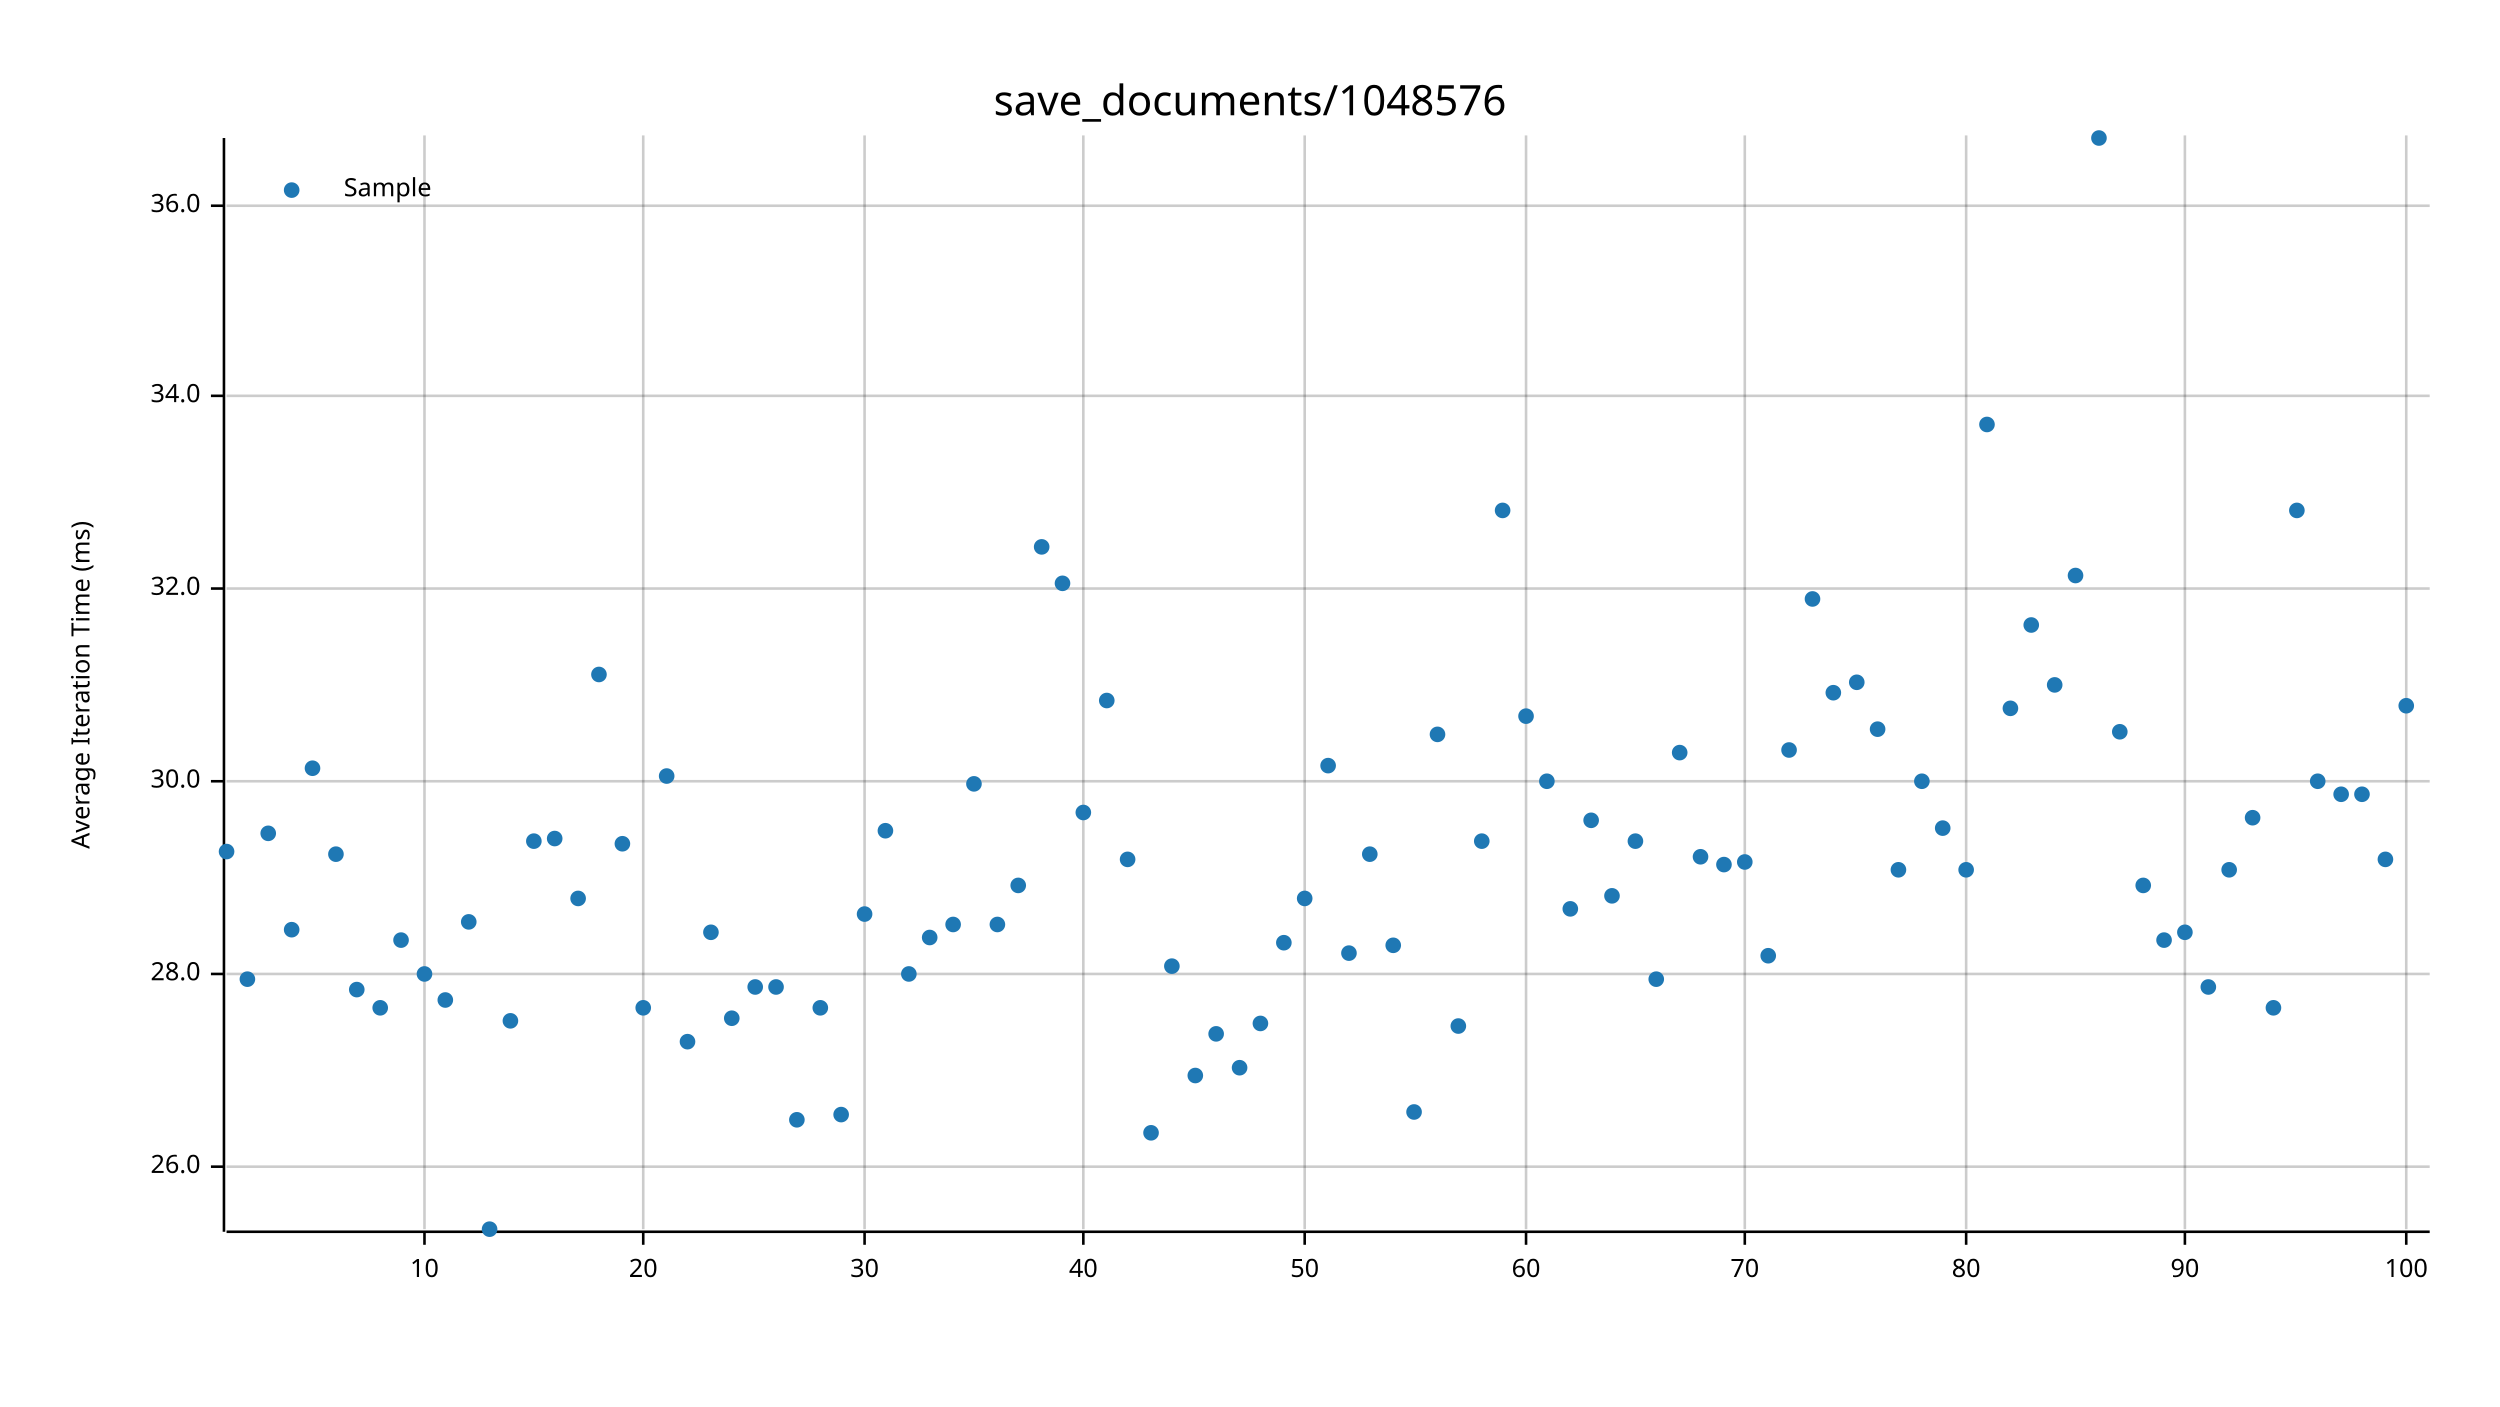
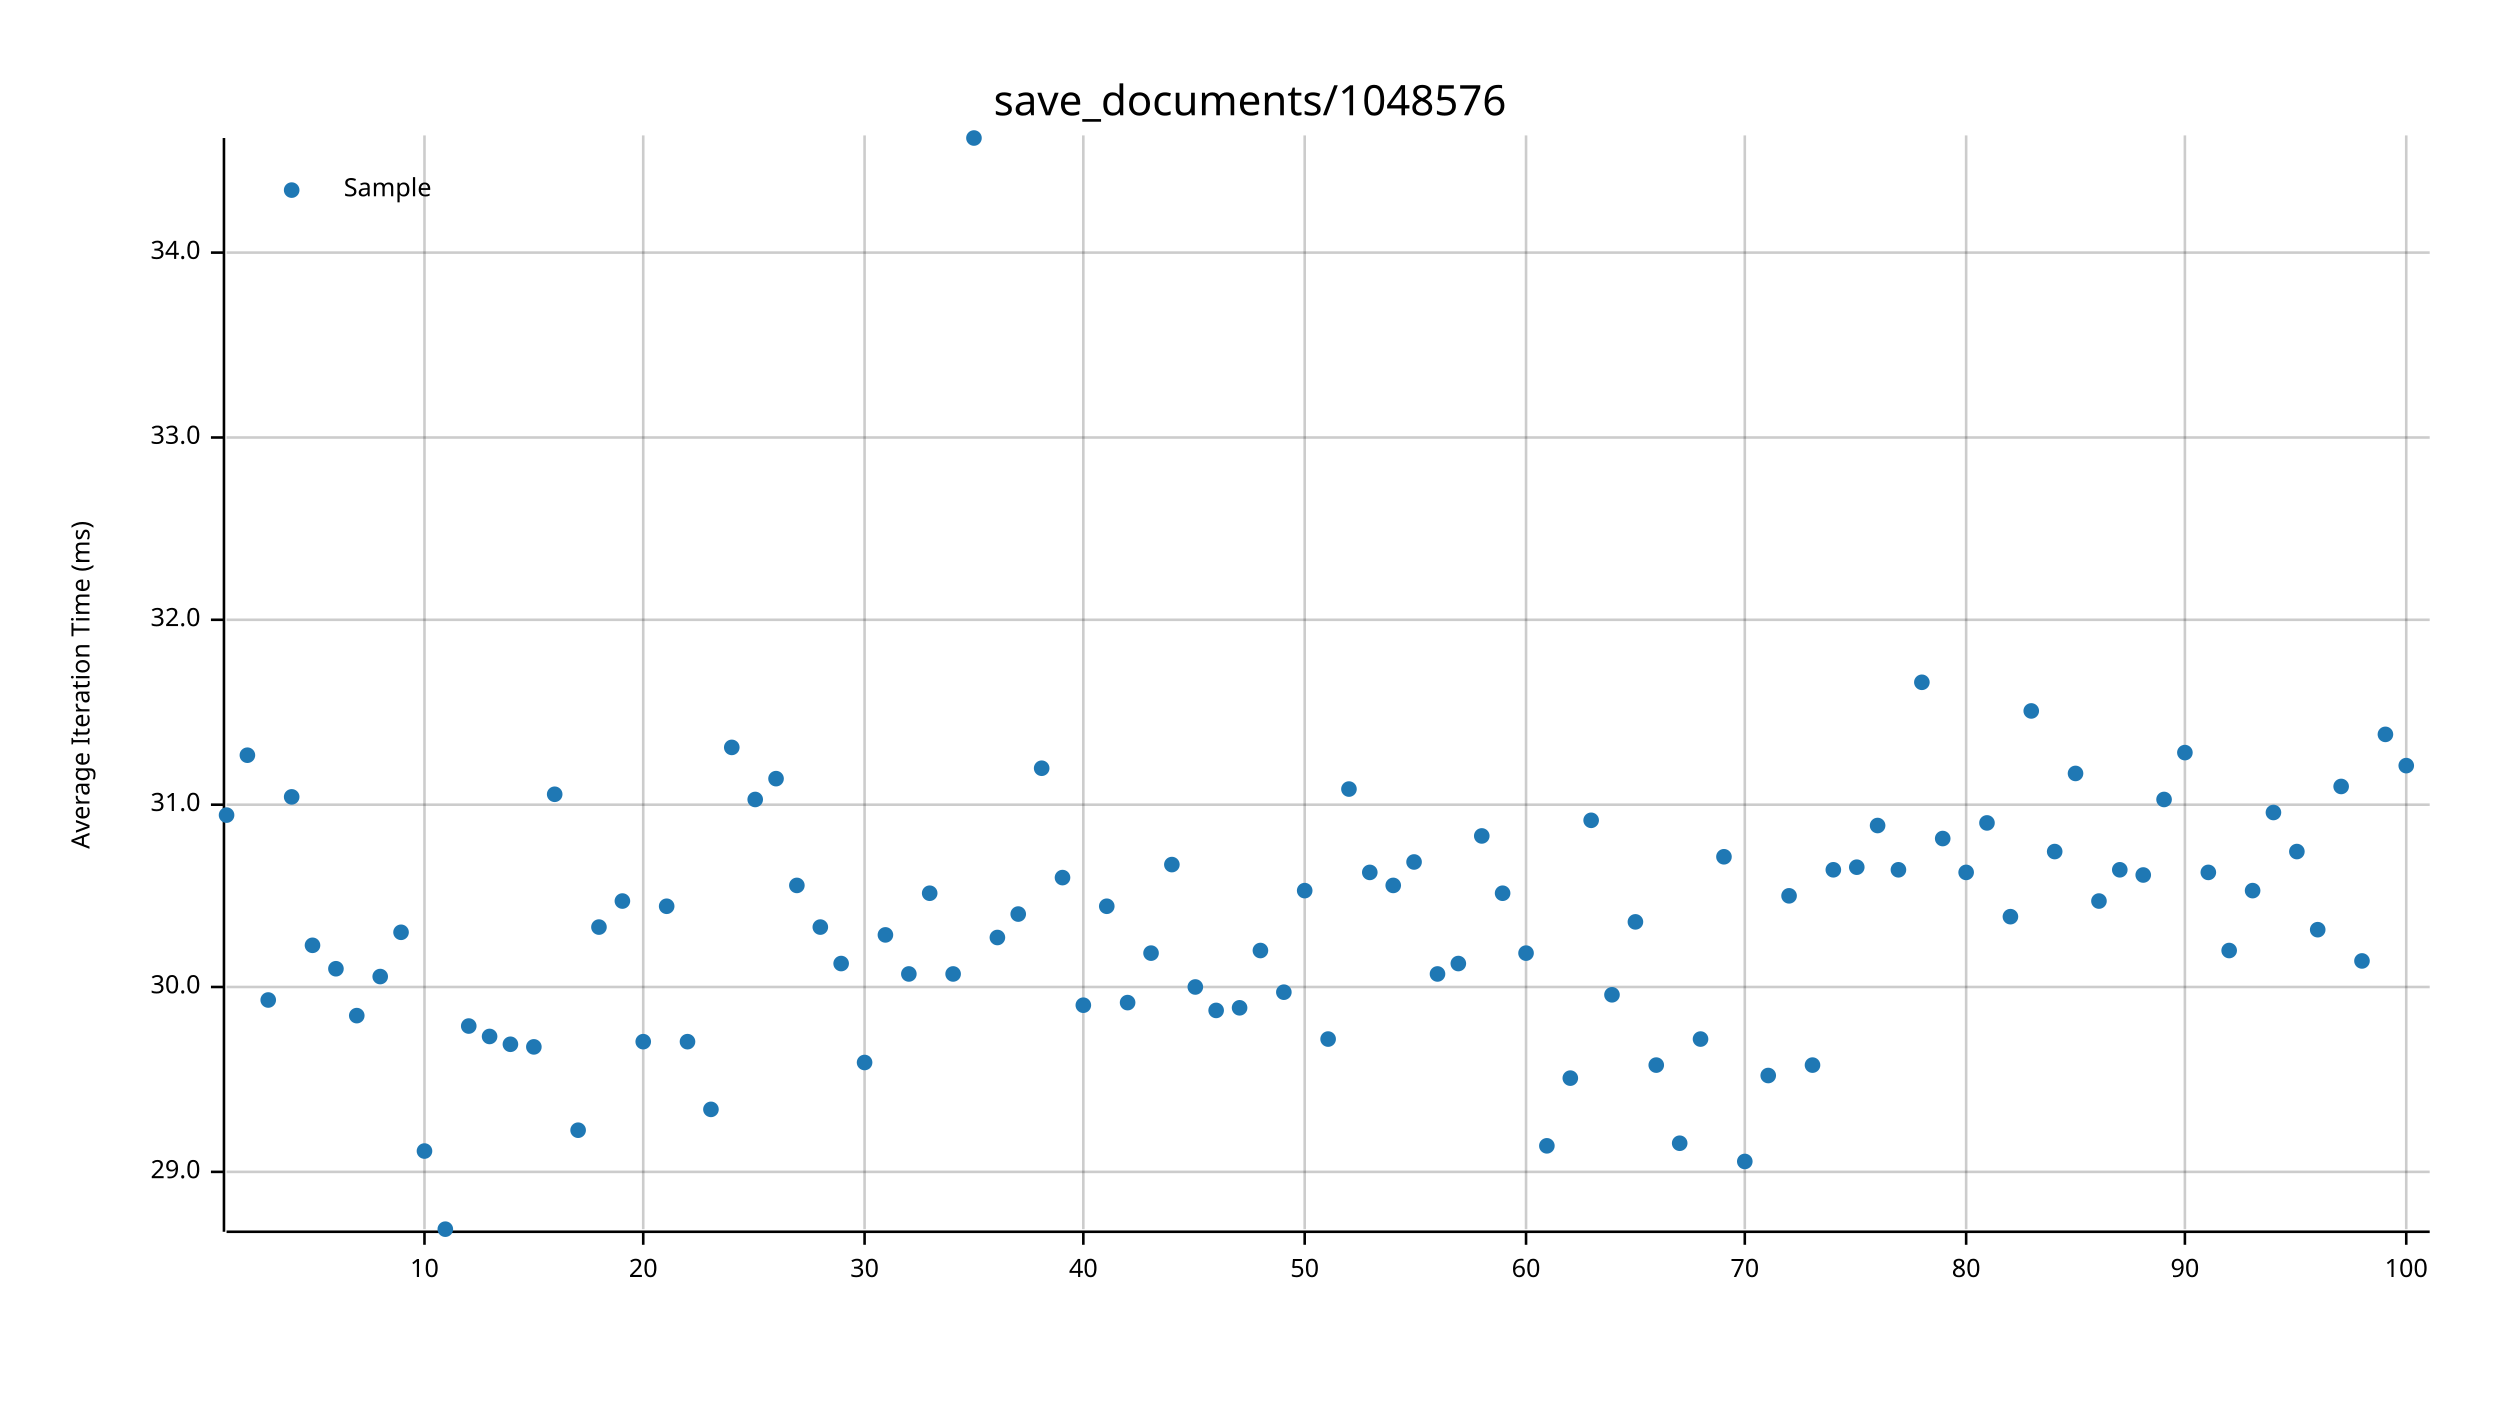
<svg xmlns="http://www.w3.org/2000/svg" width="960" height="540" viewBox="0 0 960 540">
  <text x="480" y="32" dy="0.76em" text-anchor="middle" font-family="sans-serif" font-size="16.129" opacity="1" fill="#000000">
save_documents/1048576
</text>
  <text x="27" y="263" dy="0.76em" text-anchor="middle" font-family="sans-serif" font-size="9.677" opacity="1" fill="#000000" transform="rotate(270, 27, 263)">
Average Iteration Time (ms)
</text>
  <line opacity="0.2" stroke="#000000" stroke-width="1" x1="163" y1="472" x2="163" y2="52" />
  <line opacity="0.2" stroke="#000000" stroke-width="1" x1="247" y1="472" x2="247" y2="52" />
  <line opacity="0.2" stroke="#000000" stroke-width="1" x1="332" y1="472" x2="332" y2="52" />
  <line opacity="0.2" stroke="#000000" stroke-width="1" x1="416" y1="472" x2="416" y2="52" />
  <line opacity="0.2" stroke="#000000" stroke-width="1" x1="501" y1="472" x2="501" y2="52" />
  <line opacity="0.2" stroke="#000000" stroke-width="1" x1="586" y1="472" x2="586" y2="52" />
  <line opacity="0.2" stroke="#000000" stroke-width="1" x1="670" y1="472" x2="670" y2="52" />
  <line opacity="0.2" stroke="#000000" stroke-width="1" x1="755" y1="472" x2="755" y2="52" />
  <line opacity="0.2" stroke="#000000" stroke-width="1" x1="839" y1="472" x2="839" y2="52" />
  <line opacity="0.2" stroke="#000000" stroke-width="1" x1="924" y1="472" x2="924" y2="52" />
-   <line opacity="0.2" stroke="#000000" stroke-width="1" x1="87" y1="448" x2="933" y2="448" />
-   <line opacity="0.2" stroke="#000000" stroke-width="1" x1="87" y1="374" x2="933" y2="374" />
-   <line opacity="0.2" stroke="#000000" stroke-width="1" x1="87" y1="300" x2="933" y2="300" />
-   <line opacity="0.2" stroke="#000000" stroke-width="1" x1="87" y1="226" x2="933" y2="226" />
-   <line opacity="0.2" stroke="#000000" stroke-width="1" x1="87" y1="152" x2="933" y2="152" />
-   <line opacity="0.2" stroke="#000000" stroke-width="1" x1="87" y1="79" x2="933" y2="79" />
+   <line opacity="0.2" stroke="#000000" stroke-width="1" x1="87" y1="450" x2="933" y2="450" />
+   <line opacity="0.2" stroke="#000000" stroke-width="1" x1="87" y1="379" x2="933" y2="379" />
+   <line opacity="0.2" stroke="#000000" stroke-width="1" x1="87" y1="309" x2="933" y2="309" />
+   <line opacity="0.2" stroke="#000000" stroke-width="1" x1="87" y1="238" x2="933" y2="238" />
+   <line opacity="0.2" stroke="#000000" stroke-width="1" x1="87" y1="168" x2="933" y2="168" />
+   <line opacity="0.2" stroke="#000000" stroke-width="1" x1="87" y1="97" x2="933" y2="97" />
  <polyline fill="none" opacity="1" stroke="#000000" stroke-width="1" points="86,53 86,473 " />
-   <text x="77" y="448" dy="0.5ex" text-anchor="end" font-family="sans-serif" font-size="9.677" opacity="1" fill="#000000">
- 26.0
+   <text x="77" y="450" dy="0.5ex" text-anchor="end" font-family="sans-serif" font-size="9.677" opacity="1" fill="#000000">
+ 29.0
</text>
-   <polyline fill="none" opacity="1" stroke="#000000" stroke-width="1" points="81,448 86,448 " />
-   <text x="77" y="374" dy="0.5ex" text-anchor="end" font-family="sans-serif" font-size="9.677" opacity="1" fill="#000000">
- 28.0
- </text>
-   <polyline fill="none" opacity="1" stroke="#000000" stroke-width="1" points="81,374 86,374 " />
-   <text x="77" y="300" dy="0.5ex" text-anchor="end" font-family="sans-serif" font-size="9.677" opacity="1" fill="#000000">
+   <polyline fill="none" opacity="1" stroke="#000000" stroke-width="1" points="81,450 86,450 " />
+   <text x="77" y="379" dy="0.5ex" text-anchor="end" font-family="sans-serif" font-size="9.677" opacity="1" fill="#000000">
30.0
</text>
-   <polyline fill="none" opacity="1" stroke="#000000" stroke-width="1" points="81,300 86,300 " />
-   <text x="77" y="226" dy="0.5ex" text-anchor="end" font-family="sans-serif" font-size="9.677" opacity="1" fill="#000000">
+   <polyline fill="none" opacity="1" stroke="#000000" stroke-width="1" points="81,379 86,379 " />
+   <text x="77" y="309" dy="0.5ex" text-anchor="end" font-family="sans-serif" font-size="9.677" opacity="1" fill="#000000">
+ 31.0
+ </text>
+   <polyline fill="none" opacity="1" stroke="#000000" stroke-width="1" points="81,309 86,309 " />
+   <text x="77" y="238" dy="0.5ex" text-anchor="end" font-family="sans-serif" font-size="9.677" opacity="1" fill="#000000">
32.0
</text>
-   <polyline fill="none" opacity="1" stroke="#000000" stroke-width="1" points="81,226 86,226 " />
-   <text x="77" y="152" dy="0.5ex" text-anchor="end" font-family="sans-serif" font-size="9.677" opacity="1" fill="#000000">
+   <polyline fill="none" opacity="1" stroke="#000000" stroke-width="1" points="81,238 86,238 " />
+   <text x="77" y="168" dy="0.5ex" text-anchor="end" font-family="sans-serif" font-size="9.677" opacity="1" fill="#000000">
+ 33.0
+ </text>
+   <polyline fill="none" opacity="1" stroke="#000000" stroke-width="1" points="81,168 86,168 " />
+   <text x="77" y="97" dy="0.5ex" text-anchor="end" font-family="sans-serif" font-size="9.677" opacity="1" fill="#000000">
34.0
</text>
-   <polyline fill="none" opacity="1" stroke="#000000" stroke-width="1" points="81,152 86,152 " />
-   <text x="77" y="79" dy="0.5ex" text-anchor="end" font-family="sans-serif" font-size="9.677" opacity="1" fill="#000000">
- 36.0
- </text>
-   <polyline fill="none" opacity="1" stroke="#000000" stroke-width="1" points="81,79 86,79 " />
+   <polyline fill="none" opacity="1" stroke="#000000" stroke-width="1" points="81,97 86,97 " />
  <polyline fill="none" opacity="1" stroke="#000000" stroke-width="1" points="87,473 933,473 " />
  <text x="163" y="483" dy="0.76em" text-anchor="middle" font-family="sans-serif" font-size="9.677" opacity="1" fill="#000000">
10
</text>
  <polyline fill="none" opacity="1" stroke="#000000" stroke-width="1" points="163,473 163,478 " />
  <text x="247" y="483" dy="0.76em" text-anchor="middle" font-family="sans-serif" font-size="9.677" opacity="1" fill="#000000">
20
</text>
  <polyline fill="none" opacity="1" stroke="#000000" stroke-width="1" points="247,473 247,478 " />
  <text x="332" y="483" dy="0.76em" text-anchor="middle" font-family="sans-serif" font-size="9.677" opacity="1" fill="#000000">
30
</text>
  <polyline fill="none" opacity="1" stroke="#000000" stroke-width="1" points="332,473 332,478 " />
  <text x="416" y="483" dy="0.76em" text-anchor="middle" font-family="sans-serif" font-size="9.677" opacity="1" fill="#000000">
40
</text>
  <polyline fill="none" opacity="1" stroke="#000000" stroke-width="1" points="416,473 416,478 " />
  <text x="501" y="483" dy="0.76em" text-anchor="middle" font-family="sans-serif" font-size="9.677" opacity="1" fill="#000000">
50
</text>
  <polyline fill="none" opacity="1" stroke="#000000" stroke-width="1" points="501,473 501,478 " />
  <text x="586" y="483" dy="0.76em" text-anchor="middle" font-family="sans-serif" font-size="9.677" opacity="1" fill="#000000">
60
</text>
  <polyline fill="none" opacity="1" stroke="#000000" stroke-width="1" points="586,473 586,478 " />
  <text x="670" y="483" dy="0.76em" text-anchor="middle" font-family="sans-serif" font-size="9.677" opacity="1" fill="#000000">
70
</text>
  <polyline fill="none" opacity="1" stroke="#000000" stroke-width="1" points="670,473 670,478 " />
  <text x="755" y="483" dy="0.76em" text-anchor="middle" font-family="sans-serif" font-size="9.677" opacity="1" fill="#000000">
80
</text>
  <polyline fill="none" opacity="1" stroke="#000000" stroke-width="1" points="755,473 755,478 " />
  <text x="839" y="483" dy="0.76em" text-anchor="middle" font-family="sans-serif" font-size="9.677" opacity="1" fill="#000000">
90
</text>
  <polyline fill="none" opacity="1" stroke="#000000" stroke-width="1" points="839,473 839,478 " />
  <text x="924" y="483" dy="0.76em" text-anchor="middle" font-family="sans-serif" font-size="9.677" opacity="1" fill="#000000">
100
</text>
  <polyline fill="none" opacity="1" stroke="#000000" stroke-width="1" points="924,473 924,478 " />
-   <circle cx="87" cy="327" r="3" opacity="1" fill="#1F78B4" stroke="none" stroke-width="1" />
-   <circle cx="95" cy="376" r="3" opacity="1" fill="#1F78B4" stroke="none" stroke-width="1" />
-   <circle cx="103" cy="320" r="3" opacity="1" fill="#1F78B4" stroke="none" stroke-width="1" />
-   <circle cx="112" cy="357" r="3" opacity="1" fill="#1F78B4" stroke="none" stroke-width="1" />
-   <circle cx="120" cy="295" r="3" opacity="1" fill="#1F78B4" stroke="none" stroke-width="1" />
-   <circle cx="129" cy="328" r="3" opacity="1" fill="#1F78B4" stroke="none" stroke-width="1" />
-   <circle cx="137" cy="380" r="3" opacity="1" fill="#1F78B4" stroke="none" stroke-width="1" />
-   <circle cx="146" cy="387" r="3" opacity="1" fill="#1F78B4" stroke="none" stroke-width="1" />
-   <circle cx="154" cy="361" r="3" opacity="1" fill="#1F78B4" stroke="none" stroke-width="1" />
-   <circle cx="163" cy="374" r="3" opacity="1" fill="#1F78B4" stroke="none" stroke-width="1" />
-   <circle cx="171" cy="384" r="3" opacity="1" fill="#1F78B4" stroke="none" stroke-width="1" />
-   <circle cx="180" cy="354" r="3" opacity="1" fill="#1F78B4" stroke="none" stroke-width="1" />
-   <circle cx="188" cy="472" r="3" opacity="1" fill="#1F78B4" stroke="none" stroke-width="1" />
-   <circle cx="196" cy="392" r="3" opacity="1" fill="#1F78B4" stroke="none" stroke-width="1" />
-   <circle cx="205" cy="323" r="3" opacity="1" fill="#1F78B4" stroke="none" stroke-width="1" />
-   <circle cx="213" cy="322" r="3" opacity="1" fill="#1F78B4" stroke="none" stroke-width="1" />
-   <circle cx="222" cy="345" r="3" opacity="1" fill="#1F78B4" stroke="none" stroke-width="1" />
-   <circle cx="230" cy="259" r="3" opacity="1" fill="#1F78B4" stroke="none" stroke-width="1" />
-   <circle cx="239" cy="324" r="3" opacity="1" fill="#1F78B4" stroke="none" stroke-width="1" />
-   <circle cx="247" cy="387" r="3" opacity="1" fill="#1F78B4" stroke="none" stroke-width="1" />
-   <circle cx="256" cy="298" r="3" opacity="1" fill="#1F78B4" stroke="none" stroke-width="1" />
+   <circle cx="87" cy="313" r="3" opacity="1" fill="#1F78B4" stroke="none" stroke-width="1" />
+   <circle cx="95" cy="290" r="3" opacity="1" fill="#1F78B4" stroke="none" stroke-width="1" />
+   <circle cx="103" cy="384" r="3" opacity="1" fill="#1F78B4" stroke="none" stroke-width="1" />
+   <circle cx="112" cy="306" r="3" opacity="1" fill="#1F78B4" stroke="none" stroke-width="1" />
+   <circle cx="120" cy="363" r="3" opacity="1" fill="#1F78B4" stroke="none" stroke-width="1" />
+   <circle cx="129" cy="372" r="3" opacity="1" fill="#1F78B4" stroke="none" stroke-width="1" />
+   <circle cx="137" cy="390" r="3" opacity="1" fill="#1F78B4" stroke="none" stroke-width="1" />
+   <circle cx="146" cy="375" r="3" opacity="1" fill="#1F78B4" stroke="none" stroke-width="1" />
+   <circle cx="154" cy="358" r="3" opacity="1" fill="#1F78B4" stroke="none" stroke-width="1" />
+   <circle cx="163" cy="442" r="3" opacity="1" fill="#1F78B4" stroke="none" stroke-width="1" />
+   <circle cx="171" cy="472" r="3" opacity="1" fill="#1F78B4" stroke="none" stroke-width="1" />
+   <circle cx="180" cy="394" r="3" opacity="1" fill="#1F78B4" stroke="none" stroke-width="1" />
+   <circle cx="188" cy="398" r="3" opacity="1" fill="#1F78B4" stroke="none" stroke-width="1" />
+   <circle cx="196" cy="401" r="3" opacity="1" fill="#1F78B4" stroke="none" stroke-width="1" />
+   <circle cx="205" cy="402" r="3" opacity="1" fill="#1F78B4" stroke="none" stroke-width="1" />
+   <circle cx="213" cy="305" r="3" opacity="1" fill="#1F78B4" stroke="none" stroke-width="1" />
+   <circle cx="222" cy="434" r="3" opacity="1" fill="#1F78B4" stroke="none" stroke-width="1" />
+   <circle cx="230" cy="356" r="3" opacity="1" fill="#1F78B4" stroke="none" stroke-width="1" />
+   <circle cx="239" cy="346" r="3" opacity="1" fill="#1F78B4" stroke="none" stroke-width="1" />
+   <circle cx="247" cy="400" r="3" opacity="1" fill="#1F78B4" stroke="none" stroke-width="1" />
+   <circle cx="256" cy="348" r="3" opacity="1" fill="#1F78B4" stroke="none" stroke-width="1" />
  <circle cx="264" cy="400" r="3" opacity="1" fill="#1F78B4" stroke="none" stroke-width="1" />
-   <circle cx="273" cy="358" r="3" opacity="1" fill="#1F78B4" stroke="none" stroke-width="1" />
-   <circle cx="281" cy="391" r="3" opacity="1" fill="#1F78B4" stroke="none" stroke-width="1" />
-   <circle cx="290" cy="379" r="3" opacity="1" fill="#1F78B4" stroke="none" stroke-width="1" />
-   <circle cx="298" cy="379" r="3" opacity="1" fill="#1F78B4" stroke="none" stroke-width="1" />
-   <circle cx="306" cy="430" r="3" opacity="1" fill="#1F78B4" stroke="none" stroke-width="1" />
-   <circle cx="315" cy="387" r="3" opacity="1" fill="#1F78B4" stroke="none" stroke-width="1" />
-   <circle cx="323" cy="428" r="3" opacity="1" fill="#1F78B4" stroke="none" stroke-width="1" />
-   <circle cx="332" cy="351" r="3" opacity="1" fill="#1F78B4" stroke="none" stroke-width="1" />
-   <circle cx="340" cy="319" r="3" opacity="1" fill="#1F78B4" stroke="none" stroke-width="1" />
+   <circle cx="273" cy="426" r="3" opacity="1" fill="#1F78B4" stroke="none" stroke-width="1" />
+   <circle cx="281" cy="287" r="3" opacity="1" fill="#1F78B4" stroke="none" stroke-width="1" />
+   <circle cx="290" cy="307" r="3" opacity="1" fill="#1F78B4" stroke="none" stroke-width="1" />
+   <circle cx="298" cy="299" r="3" opacity="1" fill="#1F78B4" stroke="none" stroke-width="1" />
+   <circle cx="306" cy="340" r="3" opacity="1" fill="#1F78B4" stroke="none" stroke-width="1" />
+   <circle cx="315" cy="356" r="3" opacity="1" fill="#1F78B4" stroke="none" stroke-width="1" />
+   <circle cx="323" cy="370" r="3" opacity="1" fill="#1F78B4" stroke="none" stroke-width="1" />
+   <circle cx="332" cy="408" r="3" opacity="1" fill="#1F78B4" stroke="none" stroke-width="1" />
+   <circle cx="340" cy="359" r="3" opacity="1" fill="#1F78B4" stroke="none" stroke-width="1" />
  <circle cx="349" cy="374" r="3" opacity="1" fill="#1F78B4" stroke="none" stroke-width="1" />
-   <circle cx="357" cy="360" r="3" opacity="1" fill="#1F78B4" stroke="none" stroke-width="1" />
-   <circle cx="366" cy="355" r="3" opacity="1" fill="#1F78B4" stroke="none" stroke-width="1" />
-   <circle cx="374" cy="301" r="3" opacity="1" fill="#1F78B4" stroke="none" stroke-width="1" />
-   <circle cx="383" cy="355" r="3" opacity="1" fill="#1F78B4" stroke="none" stroke-width="1" />
-   <circle cx="391" cy="340" r="3" opacity="1" fill="#1F78B4" stroke="none" stroke-width="1" />
-   <circle cx="400" cy="210" r="3" opacity="1" fill="#1F78B4" stroke="none" stroke-width="1" />
-   <circle cx="408" cy="224" r="3" opacity="1" fill="#1F78B4" stroke="none" stroke-width="1" />
-   <circle cx="416" cy="312" r="3" opacity="1" fill="#1F78B4" stroke="none" stroke-width="1" />
-   <circle cx="425" cy="269" r="3" opacity="1" fill="#1F78B4" stroke="none" stroke-width="1" />
-   <circle cx="433" cy="330" r="3" opacity="1" fill="#1F78B4" stroke="none" stroke-width="1" />
-   <circle cx="442" cy="435" r="3" opacity="1" fill="#1F78B4" stroke="none" stroke-width="1" />
-   <circle cx="450" cy="371" r="3" opacity="1" fill="#1F78B4" stroke="none" stroke-width="1" />
-   <circle cx="459" cy="413" r="3" opacity="1" fill="#1F78B4" stroke="none" stroke-width="1" />
-   <circle cx="467" cy="397" r="3" opacity="1" fill="#1F78B4" stroke="none" stroke-width="1" />
-   <circle cx="476" cy="410" r="3" opacity="1" fill="#1F78B4" stroke="none" stroke-width="1" />
-   <circle cx="484" cy="393" r="3" opacity="1" fill="#1F78B4" stroke="none" stroke-width="1" />
-   <circle cx="493" cy="362" r="3" opacity="1" fill="#1F78B4" stroke="none" stroke-width="1" />
-   <circle cx="501" cy="345" r="3" opacity="1" fill="#1F78B4" stroke="none" stroke-width="1" />
-   <circle cx="510" cy="294" r="3" opacity="1" fill="#1F78B4" stroke="none" stroke-width="1" />
-   <circle cx="518" cy="366" r="3" opacity="1" fill="#1F78B4" stroke="none" stroke-width="1" />
-   <circle cx="526" cy="328" r="3" opacity="1" fill="#1F78B4" stroke="none" stroke-width="1" />
-   <circle cx="535" cy="363" r="3" opacity="1" fill="#1F78B4" stroke="none" stroke-width="1" />
-   <circle cx="543" cy="427" r="3" opacity="1" fill="#1F78B4" stroke="none" stroke-width="1" />
-   <circle cx="552" cy="282" r="3" opacity="1" fill="#1F78B4" stroke="none" stroke-width="1" />
-   <circle cx="560" cy="394" r="3" opacity="1" fill="#1F78B4" stroke="none" stroke-width="1" />
-   <circle cx="569" cy="323" r="3" opacity="1" fill="#1F78B4" stroke="none" stroke-width="1" />
-   <circle cx="577" cy="196" r="3" opacity="1" fill="#1F78B4" stroke="none" stroke-width="1" />
-   <circle cx="586" cy="275" r="3" opacity="1" fill="#1F78B4" stroke="none" stroke-width="1" />
-   <circle cx="594" cy="300" r="3" opacity="1" fill="#1F78B4" stroke="none" stroke-width="1" />
-   <circle cx="603" cy="349" r="3" opacity="1" fill="#1F78B4" stroke="none" stroke-width="1" />
+   <circle cx="357" cy="343" r="3" opacity="1" fill="#1F78B4" stroke="none" stroke-width="1" />
+   <circle cx="366" cy="374" r="3" opacity="1" fill="#1F78B4" stroke="none" stroke-width="1" />
+   <circle cx="374" cy="53" r="3" opacity="1" fill="#1F78B4" stroke="none" stroke-width="1" />
+   <circle cx="383" cy="360" r="3" opacity="1" fill="#1F78B4" stroke="none" stroke-width="1" />
+   <circle cx="391" cy="351" r="3" opacity="1" fill="#1F78B4" stroke="none" stroke-width="1" />
+   <circle cx="400" cy="295" r="3" opacity="1" fill="#1F78B4" stroke="none" stroke-width="1" />
+   <circle cx="408" cy="337" r="3" opacity="1" fill="#1F78B4" stroke="none" stroke-width="1" />
+   <circle cx="416" cy="386" r="3" opacity="1" fill="#1F78B4" stroke="none" stroke-width="1" />
+   <circle cx="425" cy="348" r="3" opacity="1" fill="#1F78B4" stroke="none" stroke-width="1" />
+   <circle cx="433" cy="385" r="3" opacity="1" fill="#1F78B4" stroke="none" stroke-width="1" />
+   <circle cx="442" cy="366" r="3" opacity="1" fill="#1F78B4" stroke="none" stroke-width="1" />
+   <circle cx="450" cy="332" r="3" opacity="1" fill="#1F78B4" stroke="none" stroke-width="1" />
+   <circle cx="459" cy="379" r="3" opacity="1" fill="#1F78B4" stroke="none" stroke-width="1" />
+   <circle cx="467" cy="388" r="3" opacity="1" fill="#1F78B4" stroke="none" stroke-width="1" />
+   <circle cx="476" cy="387" r="3" opacity="1" fill="#1F78B4" stroke="none" stroke-width="1" />
+   <circle cx="484" cy="365" r="3" opacity="1" fill="#1F78B4" stroke="none" stroke-width="1" />
+   <circle cx="493" cy="381" r="3" opacity="1" fill="#1F78B4" stroke="none" stroke-width="1" />
+   <circle cx="501" cy="342" r="3" opacity="1" fill="#1F78B4" stroke="none" stroke-width="1" />
+   <circle cx="510" cy="399" r="3" opacity="1" fill="#1F78B4" stroke="none" stroke-width="1" />
+   <circle cx="518" cy="303" r="3" opacity="1" fill="#1F78B4" stroke="none" stroke-width="1" />
+   <circle cx="526" cy="335" r="3" opacity="1" fill="#1F78B4" stroke="none" stroke-width="1" />
+   <circle cx="535" cy="340" r="3" opacity="1" fill="#1F78B4" stroke="none" stroke-width="1" />
+   <circle cx="543" cy="331" r="3" opacity="1" fill="#1F78B4" stroke="none" stroke-width="1" />
+   <circle cx="552" cy="374" r="3" opacity="1" fill="#1F78B4" stroke="none" stroke-width="1" />
+   <circle cx="560" cy="370" r="3" opacity="1" fill="#1F78B4" stroke="none" stroke-width="1" />
+   <circle cx="569" cy="321" r="3" opacity="1" fill="#1F78B4" stroke="none" stroke-width="1" />
+   <circle cx="577" cy="343" r="3" opacity="1" fill="#1F78B4" stroke="none" stroke-width="1" />
+   <circle cx="586" cy="366" r="3" opacity="1" fill="#1F78B4" stroke="none" stroke-width="1" />
+   <circle cx="594" cy="440" r="3" opacity="1" fill="#1F78B4" stroke="none" stroke-width="1" />
+   <circle cx="603" cy="414" r="3" opacity="1" fill="#1F78B4" stroke="none" stroke-width="1" />
  <circle cx="611" cy="315" r="3" opacity="1" fill="#1F78B4" stroke="none" stroke-width="1" />
-   <circle cx="619" cy="344" r="3" opacity="1" fill="#1F78B4" stroke="none" stroke-width="1" />
-   <circle cx="628" cy="323" r="3" opacity="1" fill="#1F78B4" stroke="none" stroke-width="1" />
-   <circle cx="636" cy="376" r="3" opacity="1" fill="#1F78B4" stroke="none" stroke-width="1" />
-   <circle cx="645" cy="289" r="3" opacity="1" fill="#1F78B4" stroke="none" stroke-width="1" />
-   <circle cx="653" cy="329" r="3" opacity="1" fill="#1F78B4" stroke="none" stroke-width="1" />
-   <circle cx="662" cy="332" r="3" opacity="1" fill="#1F78B4" stroke="none" stroke-width="1" />
-   <circle cx="670" cy="331" r="3" opacity="1" fill="#1F78B4" stroke="none" stroke-width="1" />
-   <circle cx="679" cy="367" r="3" opacity="1" fill="#1F78B4" stroke="none" stroke-width="1" />
-   <circle cx="687" cy="288" r="3" opacity="1" fill="#1F78B4" stroke="none" stroke-width="1" />
-   <circle cx="696" cy="230" r="3" opacity="1" fill="#1F78B4" stroke="none" stroke-width="1" />
-   <circle cx="704" cy="266" r="3" opacity="1" fill="#1F78B4" stroke="none" stroke-width="1" />
-   <circle cx="713" cy="262" r="3" opacity="1" fill="#1F78B4" stroke="none" stroke-width="1" />
-   <circle cx="721" cy="280" r="3" opacity="1" fill="#1F78B4" stroke="none" stroke-width="1" />
+   <circle cx="619" cy="382" r="3" opacity="1" fill="#1F78B4" stroke="none" stroke-width="1" />
+   <circle cx="628" cy="354" r="3" opacity="1" fill="#1F78B4" stroke="none" stroke-width="1" />
+   <circle cx="636" cy="409" r="3" opacity="1" fill="#1F78B4" stroke="none" stroke-width="1" />
+   <circle cx="645" cy="439" r="3" opacity="1" fill="#1F78B4" stroke="none" stroke-width="1" />
+   <circle cx="653" cy="399" r="3" opacity="1" fill="#1F78B4" stroke="none" stroke-width="1" />
+   <circle cx="662" cy="329" r="3" opacity="1" fill="#1F78B4" stroke="none" stroke-width="1" />
+   <circle cx="670" cy="446" r="3" opacity="1" fill="#1F78B4" stroke="none" stroke-width="1" />
+   <circle cx="679" cy="413" r="3" opacity="1" fill="#1F78B4" stroke="none" stroke-width="1" />
+   <circle cx="687" cy="344" r="3" opacity="1" fill="#1F78B4" stroke="none" stroke-width="1" />
+   <circle cx="696" cy="409" r="3" opacity="1" fill="#1F78B4" stroke="none" stroke-width="1" />
+   <circle cx="704" cy="334" r="3" opacity="1" fill="#1F78B4" stroke="none" stroke-width="1" />
+   <circle cx="713" cy="333" r="3" opacity="1" fill="#1F78B4" stroke="none" stroke-width="1" />
+   <circle cx="721" cy="317" r="3" opacity="1" fill="#1F78B4" stroke="none" stroke-width="1" />
  <circle cx="729" cy="334" r="3" opacity="1" fill="#1F78B4" stroke="none" stroke-width="1" />
-   <circle cx="738" cy="300" r="3" opacity="1" fill="#1F78B4" stroke="none" stroke-width="1" />
-   <circle cx="746" cy="318" r="3" opacity="1" fill="#1F78B4" stroke="none" stroke-width="1" />
-   <circle cx="755" cy="334" r="3" opacity="1" fill="#1F78B4" stroke="none" stroke-width="1" />
-   <circle cx="763" cy="163" r="3" opacity="1" fill="#1F78B4" stroke="none" stroke-width="1" />
-   <circle cx="772" cy="272" r="3" opacity="1" fill="#1F78B4" stroke="none" stroke-width="1" />
-   <circle cx="780" cy="240" r="3" opacity="1" fill="#1F78B4" stroke="none" stroke-width="1" />
-   <circle cx="789" cy="263" r="3" opacity="1" fill="#1F78B4" stroke="none" stroke-width="1" />
-   <circle cx="797" cy="221" r="3" opacity="1" fill="#1F78B4" stroke="none" stroke-width="1" />
-   <circle cx="806" cy="53" r="3" opacity="1" fill="#1F78B4" stroke="none" stroke-width="1" />
-   <circle cx="814" cy="281" r="3" opacity="1" fill="#1F78B4" stroke="none" stroke-width="1" />
-   <circle cx="823" cy="340" r="3" opacity="1" fill="#1F78B4" stroke="none" stroke-width="1" />
-   <circle cx="831" cy="361" r="3" opacity="1" fill="#1F78B4" stroke="none" stroke-width="1" />
-   <circle cx="839" cy="358" r="3" opacity="1" fill="#1F78B4" stroke="none" stroke-width="1" />
-   <circle cx="848" cy="379" r="3" opacity="1" fill="#1F78B4" stroke="none" stroke-width="1" />
-   <circle cx="856" cy="334" r="3" opacity="1" fill="#1F78B4" stroke="none" stroke-width="1" />
-   <circle cx="865" cy="314" r="3" opacity="1" fill="#1F78B4" stroke="none" stroke-width="1" />
-   <circle cx="873" cy="387" r="3" opacity="1" fill="#1F78B4" stroke="none" stroke-width="1" />
-   <circle cx="882" cy="196" r="3" opacity="1" fill="#1F78B4" stroke="none" stroke-width="1" />
-   <circle cx="890" cy="300" r="3" opacity="1" fill="#1F78B4" stroke="none" stroke-width="1" />
-   <circle cx="899" cy="305" r="3" opacity="1" fill="#1F78B4" stroke="none" stroke-width="1" />
-   <circle cx="907" cy="305" r="3" opacity="1" fill="#1F78B4" stroke="none" stroke-width="1" />
-   <circle cx="916" cy="330" r="3" opacity="1" fill="#1F78B4" stroke="none" stroke-width="1" />
-   <circle cx="924" cy="271" r="3" opacity="1" fill="#1F78B4" stroke="none" stroke-width="1" />
+   <circle cx="738" cy="262" r="3" opacity="1" fill="#1F78B4" stroke="none" stroke-width="1" />
+   <circle cx="746" cy="322" r="3" opacity="1" fill="#1F78B4" stroke="none" stroke-width="1" />
+   <circle cx="755" cy="335" r="3" opacity="1" fill="#1F78B4" stroke="none" stroke-width="1" />
+   <circle cx="763" cy="316" r="3" opacity="1" fill="#1F78B4" stroke="none" stroke-width="1" />
+   <circle cx="772" cy="352" r="3" opacity="1" fill="#1F78B4" stroke="none" stroke-width="1" />
+   <circle cx="780" cy="273" r="3" opacity="1" fill="#1F78B4" stroke="none" stroke-width="1" />
+   <circle cx="789" cy="327" r="3" opacity="1" fill="#1F78B4" stroke="none" stroke-width="1" />
+   <circle cx="797" cy="297" r="3" opacity="1" fill="#1F78B4" stroke="none" stroke-width="1" />
+   <circle cx="806" cy="346" r="3" opacity="1" fill="#1F78B4" stroke="none" stroke-width="1" />
+   <circle cx="814" cy="334" r="3" opacity="1" fill="#1F78B4" stroke="none" stroke-width="1" />
+   <circle cx="823" cy="336" r="3" opacity="1" fill="#1F78B4" stroke="none" stroke-width="1" />
+   <circle cx="831" cy="307" r="3" opacity="1" fill="#1F78B4" stroke="none" stroke-width="1" />
+   <circle cx="839" cy="289" r="3" opacity="1" fill="#1F78B4" stroke="none" stroke-width="1" />
+   <circle cx="848" cy="335" r="3" opacity="1" fill="#1F78B4" stroke="none" stroke-width="1" />
+   <circle cx="856" cy="365" r="3" opacity="1" fill="#1F78B4" stroke="none" stroke-width="1" />
+   <circle cx="865" cy="342" r="3" opacity="1" fill="#1F78B4" stroke="none" stroke-width="1" />
+   <circle cx="873" cy="312" r="3" opacity="1" fill="#1F78B4" stroke="none" stroke-width="1" />
+   <circle cx="882" cy="327" r="3" opacity="1" fill="#1F78B4" stroke="none" stroke-width="1" />
+   <circle cx="890" cy="357" r="3" opacity="1" fill="#1F78B4" stroke="none" stroke-width="1" />
+   <circle cx="899" cy="302" r="3" opacity="1" fill="#1F78B4" stroke="none" stroke-width="1" />
+   <circle cx="907" cy="369" r="3" opacity="1" fill="#1F78B4" stroke="none" stroke-width="1" />
+   <circle cx="916" cy="282" r="3" opacity="1" fill="#1F78B4" stroke="none" stroke-width="1" />
+   <circle cx="924" cy="294" r="3" opacity="1" fill="#1F78B4" stroke="none" stroke-width="1" />
  <text x="132" y="68" dy="0.76em" text-anchor="start" font-family="sans-serif" font-size="9.677" opacity="1" fill="#000000">
Sample
</text>
  <circle cx="112" cy="73" r="3" opacity="1" fill="#1F78B4" stroke="none" stroke-width="1" />
</svg>
